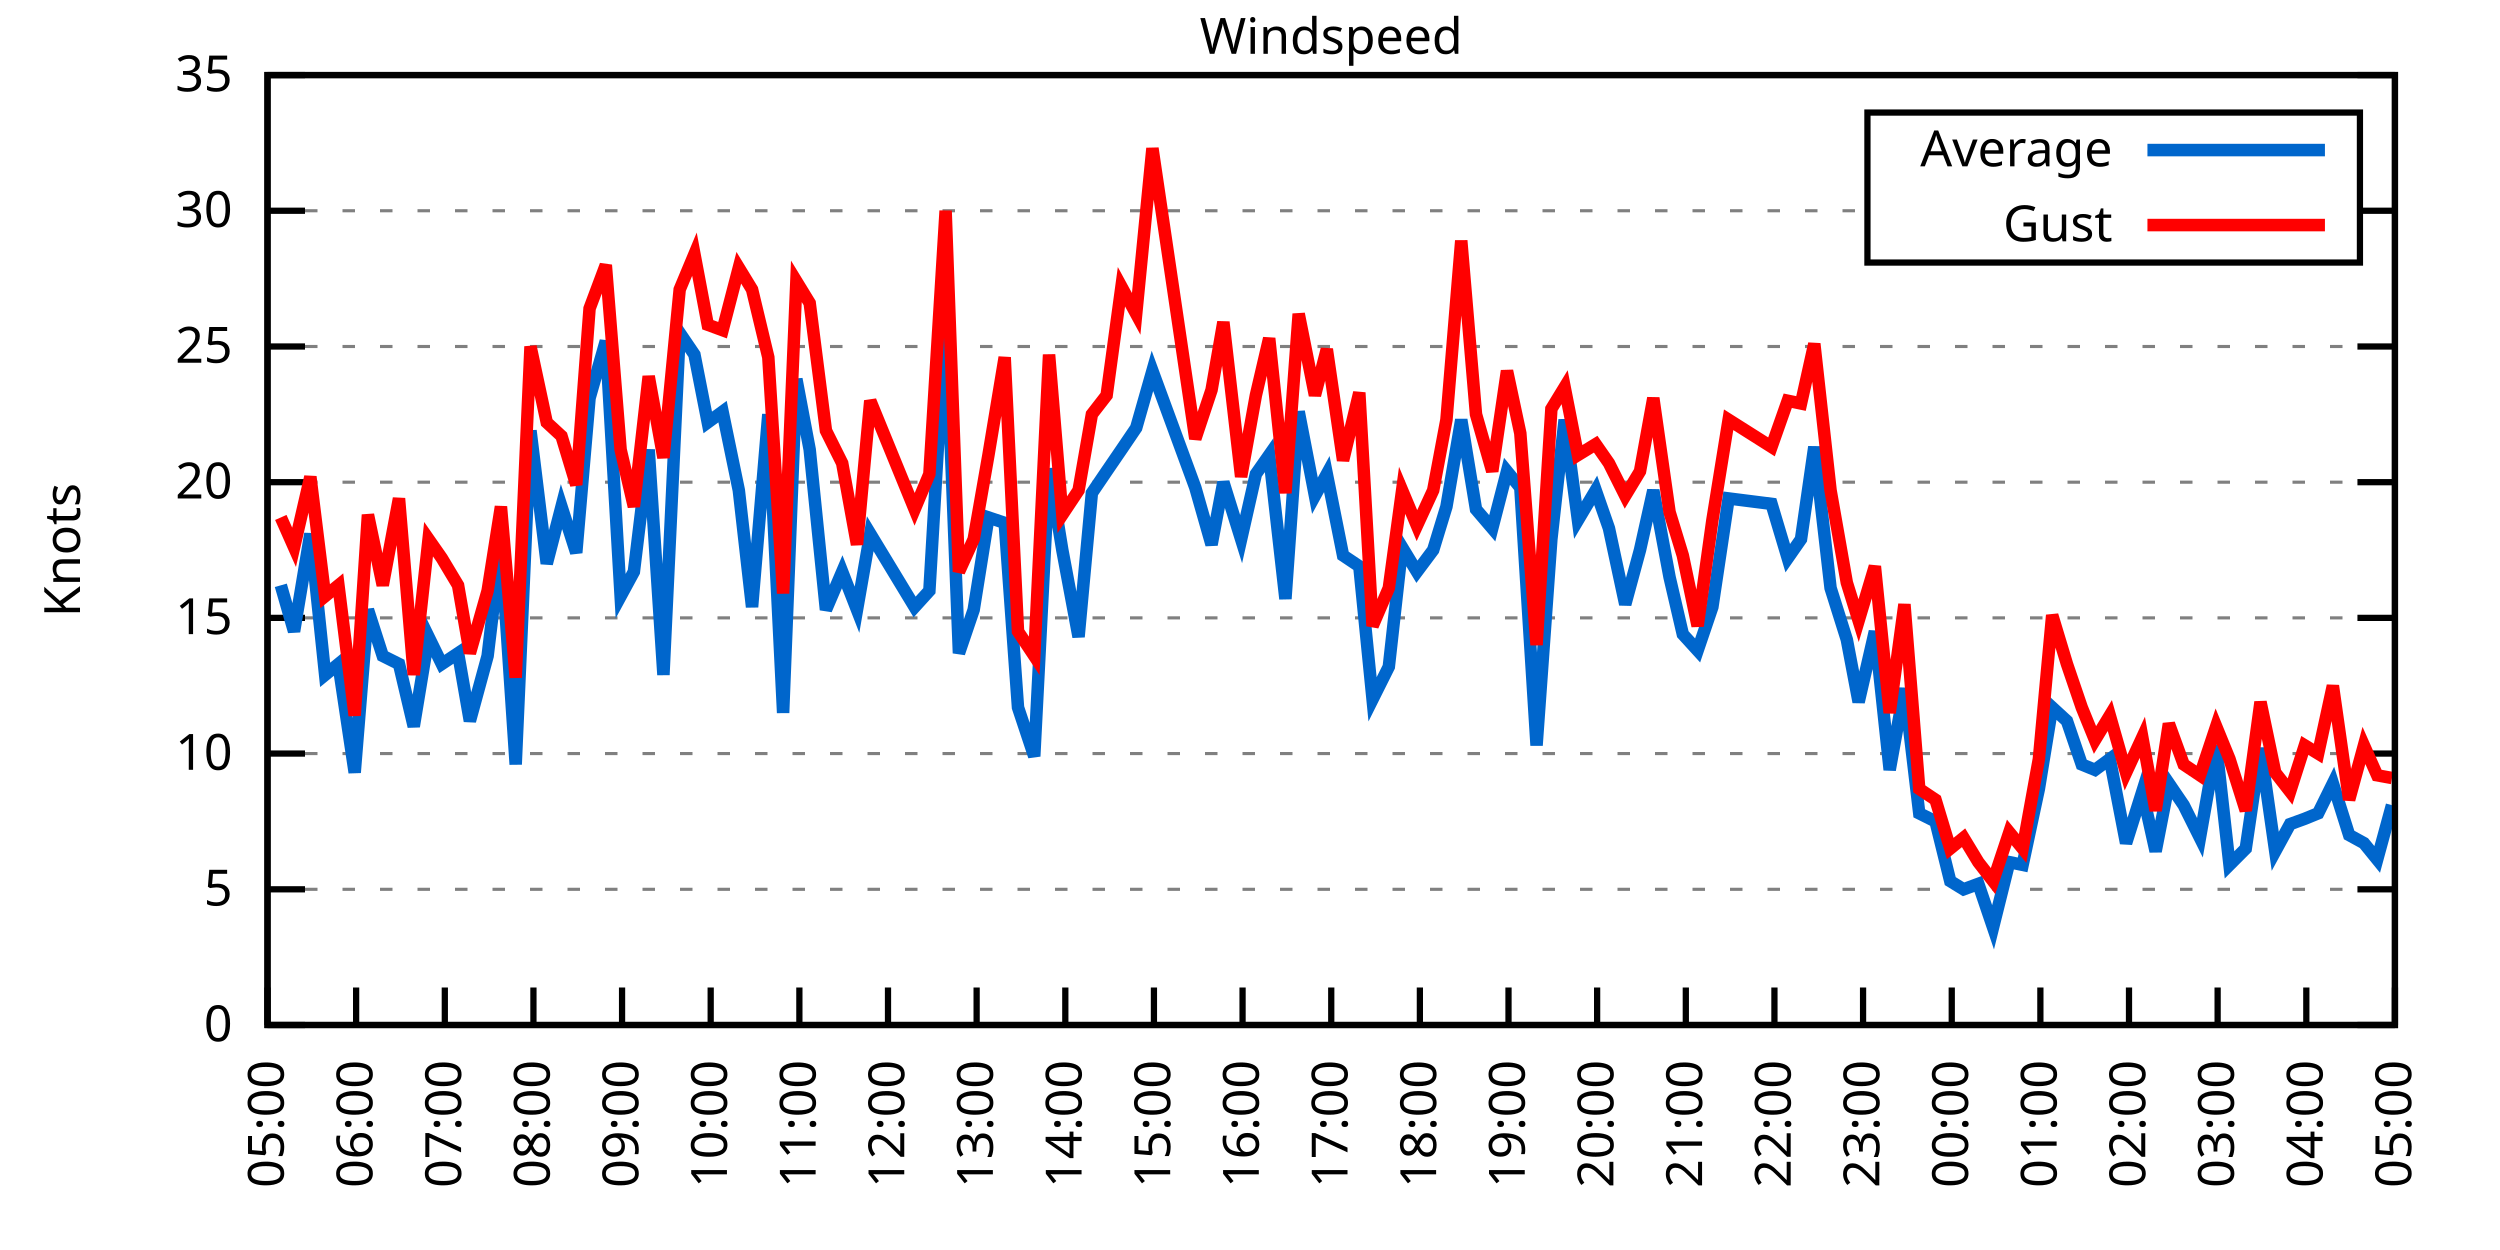
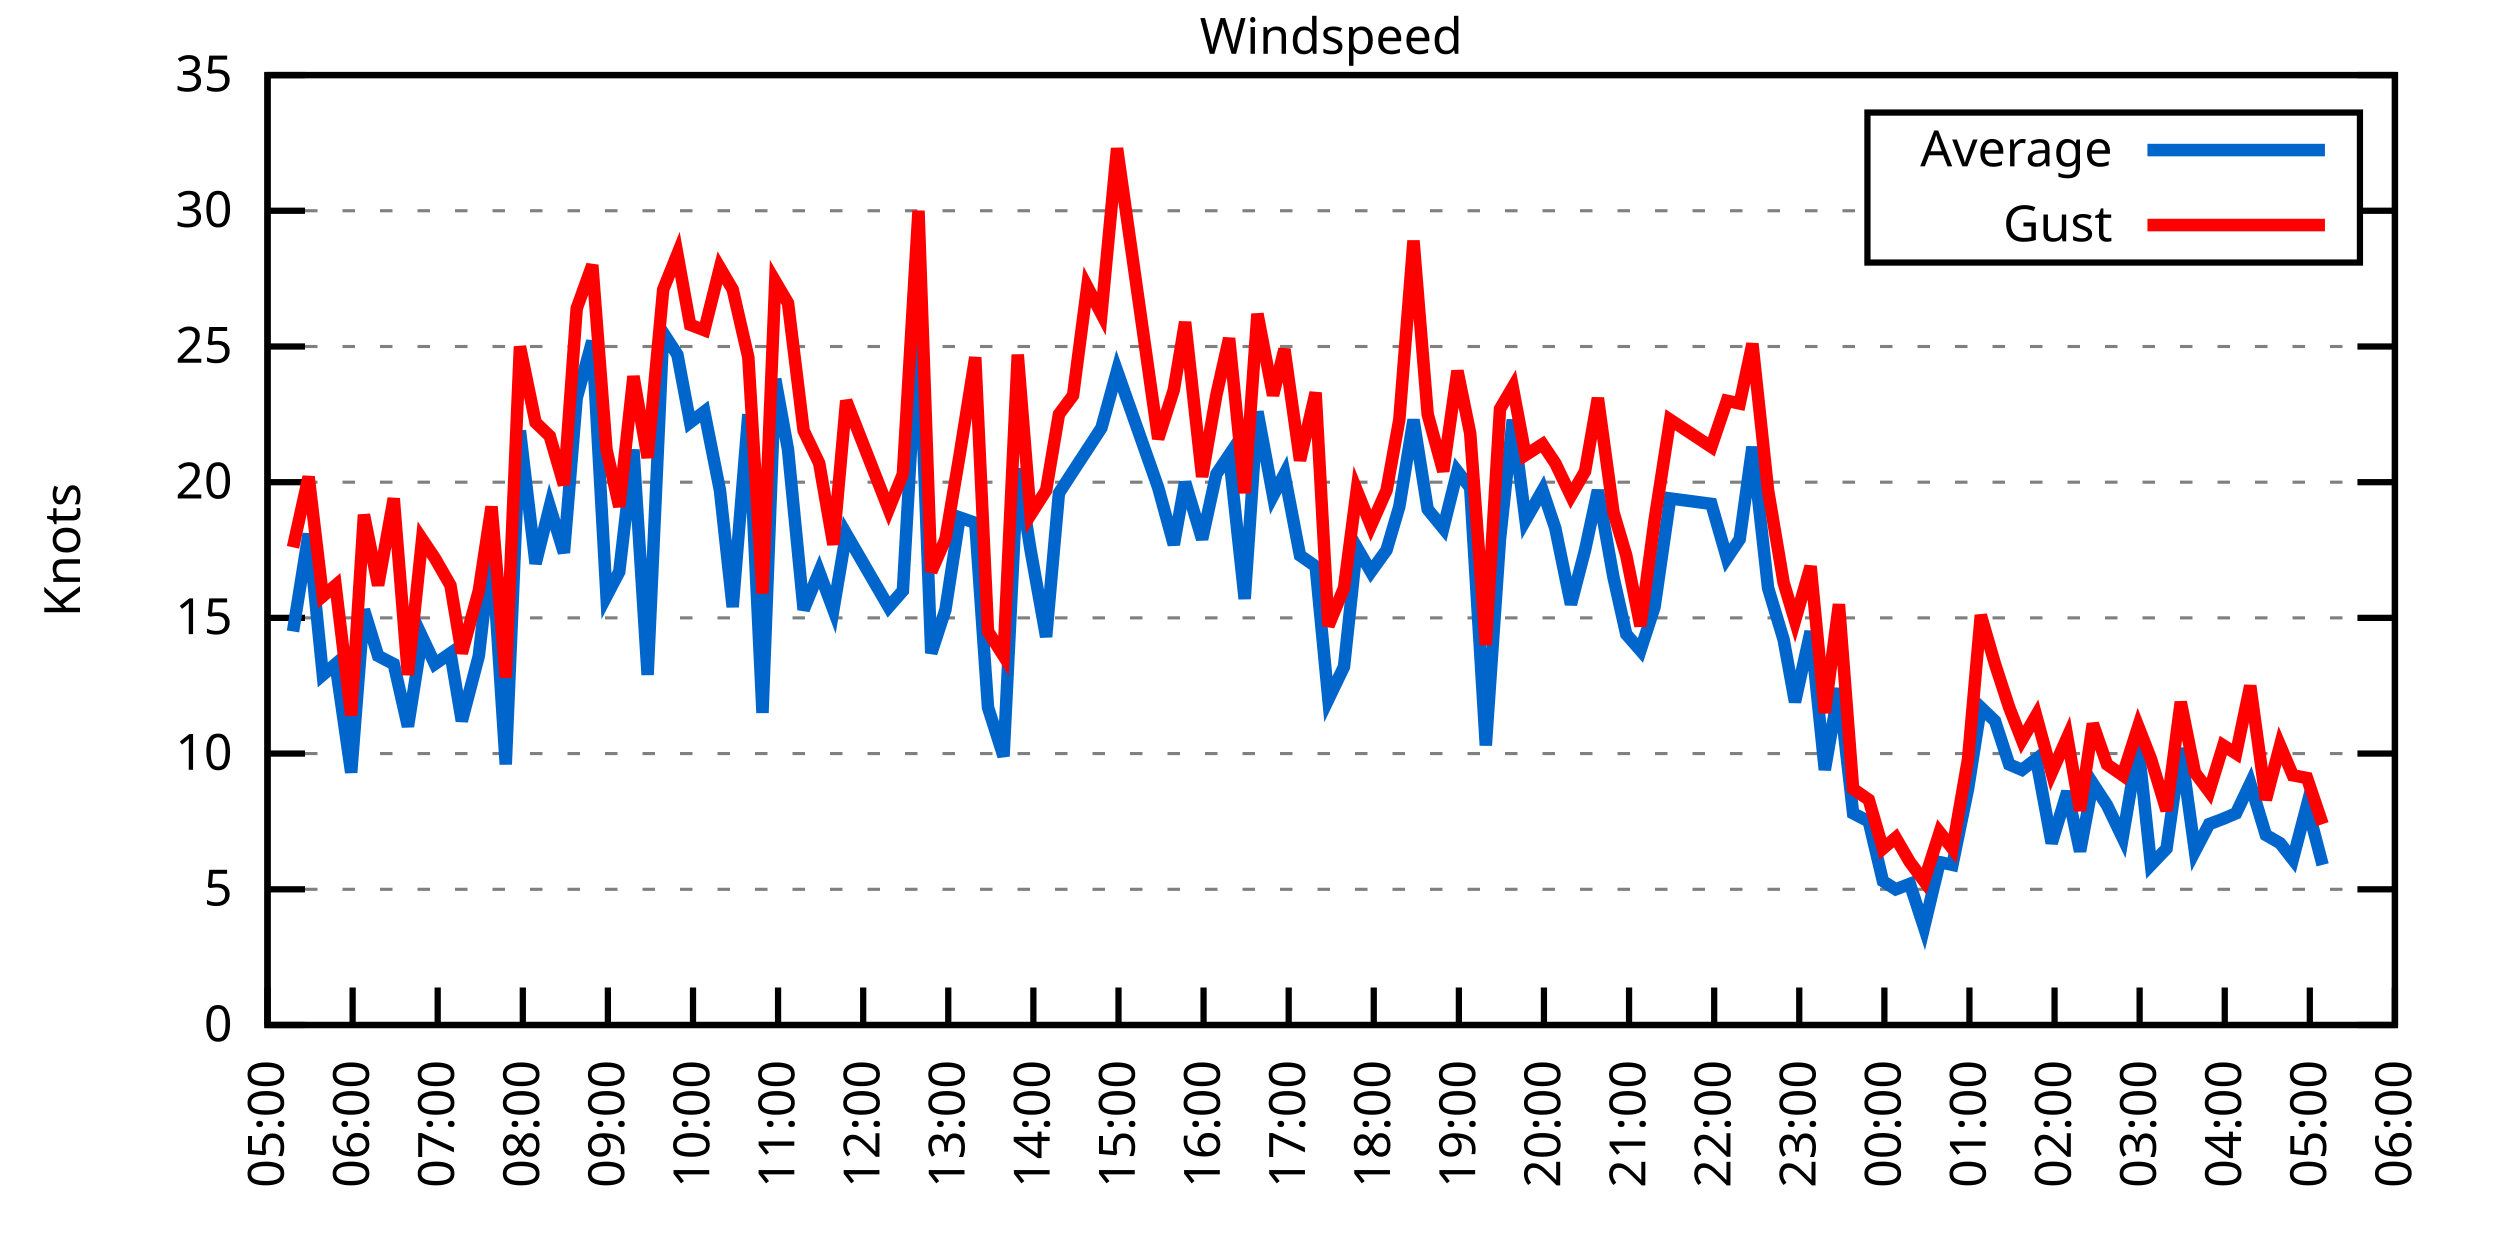
<svg xmlns="http://www.w3.org/2000/svg" xmlns:xlink="http://www.w3.org/1999/xlink" width="400" height="200" viewBox="0 0 400 200">
  <g id="gnuplot_canvas">
    <rect x="0" y="0" width="400" height="200" fill="none" />
    <defs>
      <circle id="gpDot" r="0.5" stroke-width="0.5" stroke="currentColor" />
      <path id="gpPt0" stroke-width="0.333" stroke="currentColor" d="M-1,0 h2 M0,-1 v2" />
      <path id="gpPt1" stroke-width="0.333" stroke="currentColor" d="M-1,-1 L1,1 M1,-1 L-1,1" />
      <path id="gpPt2" stroke-width="0.333" stroke="currentColor" d="M-1,0 L1,0 M0,-1 L0,1 M-1,-1 L1,1 M-1,1 L1,-1" />
      <rect id="gpPt3" stroke-width="0.333" stroke="currentColor" x="-1" y="-1" width="2" height="2" />
      <rect id="gpPt4" stroke-width="0.333" stroke="currentColor" fill="currentColor" x="-1" y="-1" width="2" height="2" />
      <circle id="gpPt5" stroke-width="0.333" stroke="currentColor" cx="0" cy="0" r="1" />
      <use xlink:href="#gpPt5" id="gpPt6" fill="currentColor" stroke="none" />
      <path id="gpPt7" stroke-width="0.333" stroke="currentColor" d="M0,-1.33 L-1.33,0.67 L1.33,0.67 z" />
      <use xlink:href="#gpPt7" id="gpPt8" fill="currentColor" stroke="none" />
      <use xlink:href="#gpPt7" id="gpPt9" stroke="currentColor" transform="rotate(180)" />
      <use xlink:href="#gpPt9" id="gpPt10" fill="currentColor" stroke="none" />
      <use xlink:href="#gpPt3" id="gpPt11" stroke="currentColor" transform="rotate(45)" />
      <use xlink:href="#gpPt11" id="gpPt12" fill="currentColor" stroke="none" />
      <path id="gpPt13" stroke-width="0.333" stroke="currentColor" d="M0,1.330 L1.265,0.411 L0.782,-1.067 L-0.782,-1.076 L-1.265,0.411 z" />
      <use xlink:href="#gpPt13" id="gpPt14" fill="currentColor" stroke="none" />
      <filter id="textbox" filterUnits="objectBoundingBox" x="0" y="0" height="1" width="1">
        <feFlood flood-color="white" flood-opacity="1" result="bgnd" />
        <feComposite in="SourceGraphic" in2="bgnd" operator="atop" />
      </filter>
      <filter id="greybox" filterUnits="objectBoundingBox" x="0" y="0" height="1" width="1">
        <feFlood flood-color="lightgrey" flood-opacity="1" result="grey" />
        <feComposite in="SourceGraphic" in2="grey" operator="atop" />
      </filter>
    </defs>
    <g fill="none" color="white" stroke="currentColor" stroke-width="1.00" stroke-linecap="butt" stroke-linejoin="miter">
</g>
    <g fill="none" color="black" stroke="currentColor" stroke-width="1.00" stroke-linecap="butt" stroke-linejoin="miter">
      <g stroke="none" shape-rendering="crispEdges">
        <polygon fill="rgb(255, 255, 255)" points="42.80,164.00 383.18,164.00 383.18,12.02 42.80,12.02 " />
      </g>
    </g>
    <g fill="none" color="black" stroke="currentColor" stroke-width="1.00" stroke-linecap="butt" stroke-linejoin="miter">
</g>
    <g fill="none" color="black" stroke="black" stroke-width="0.50" stroke-linecap="butt" stroke-linejoin="miter">
</g>
    <g fill="none" color="gray" stroke="currentColor" stroke-width="0.50" stroke-linecap="butt" stroke-linejoin="miter">
      <path stroke="gray" stroke-dasharray="2,4" class="gridline" d="M42.80,164.00 L383.19,164.00  " />
    </g>
    <g fill="none" color="gray" stroke="gray" stroke-width="1.00" stroke-linecap="butt" stroke-linejoin="miter">
</g>
    <g fill="none" color="black" stroke="currentColor" stroke-width="1.00" stroke-linecap="butt" stroke-linejoin="miter">
      <path stroke="black" d="M42.80,164.00 L48.80,164.00 M383.19,164.00 L377.19,164.00  " />
      <g transform="translate(37.20,166.60)" stroke="none" fill="black" font-family="Sans" font-size="8.00" text-anchor="end">
        <text>
          <tspan font-family="Sans"> 0</tspan>
        </text>
      </g>
    </g>
    <g fill="none" color="black" stroke="currentColor" stroke-width="1.00" stroke-linecap="butt" stroke-linejoin="miter">
</g>
    <g fill="none" color="black" stroke="black" stroke-width="0.50" stroke-linecap="butt" stroke-linejoin="miter">
</g>
    <g fill="none" color="gray" stroke="currentColor" stroke-width="0.50" stroke-linecap="butt" stroke-linejoin="miter">
      <path stroke="gray" stroke-dasharray="2,4" class="gridline" d="M42.80,142.29 L383.19,142.29  " />
    </g>
    <g fill="none" color="gray" stroke="gray" stroke-width="1.00" stroke-linecap="butt" stroke-linejoin="miter">
</g>
    <g fill="none" color="black" stroke="currentColor" stroke-width="1.00" stroke-linecap="butt" stroke-linejoin="miter">
      <path stroke="black" d="M42.80,142.29 L48.80,142.29 M383.19,142.29 L377.19,142.29  " />
      <g transform="translate(37.20,144.89)" stroke="none" fill="black" font-family="Sans" font-size="8.00" text-anchor="end">
        <text>
          <tspan font-family="Sans"> 5</tspan>
        </text>
      </g>
    </g>
    <g fill="none" color="black" stroke="currentColor" stroke-width="1.00" stroke-linecap="butt" stroke-linejoin="miter">
</g>
    <g fill="none" color="black" stroke="black" stroke-width="0.50" stroke-linecap="butt" stroke-linejoin="miter">
</g>
    <g fill="none" color="gray" stroke="currentColor" stroke-width="0.50" stroke-linecap="butt" stroke-linejoin="miter">
      <path stroke="gray" stroke-dasharray="2,4" class="gridline" d="M42.80,120.57 L383.19,120.57  " />
    </g>
    <g fill="none" color="gray" stroke="gray" stroke-width="1.00" stroke-linecap="butt" stroke-linejoin="miter">
</g>
    <g fill="none" color="black" stroke="currentColor" stroke-width="1.00" stroke-linecap="butt" stroke-linejoin="miter">
      <path stroke="black" d="M42.80,120.57 L48.80,120.57 M383.19,120.57 L377.19,120.57  " />
      <g transform="translate(37.20,123.17)" stroke="none" fill="black" font-family="Sans" font-size="8.00" text-anchor="end">
        <text>
          <tspan font-family="Sans"> 10</tspan>
        </text>
      </g>
    </g>
    <g fill="none" color="black" stroke="currentColor" stroke-width="1.00" stroke-linecap="butt" stroke-linejoin="miter">
</g>
    <g fill="none" color="black" stroke="black" stroke-width="0.50" stroke-linecap="butt" stroke-linejoin="miter">
</g>
    <g fill="none" color="gray" stroke="currentColor" stroke-width="0.50" stroke-linecap="butt" stroke-linejoin="miter">
      <path stroke="gray" stroke-dasharray="2,4" class="gridline" d="M42.80,98.86 L383.19,98.86  " />
    </g>
    <g fill="none" color="gray" stroke="gray" stroke-width="1.00" stroke-linecap="butt" stroke-linejoin="miter">
</g>
    <g fill="none" color="black" stroke="currentColor" stroke-width="1.00" stroke-linecap="butt" stroke-linejoin="miter">
      <path stroke="black" d="M42.80,98.86 L48.80,98.86 M383.19,98.86 L377.19,98.86  " />
      <g transform="translate(37.20,101.46)" stroke="none" fill="black" font-family="Sans" font-size="8.00" text-anchor="end">
        <text>
          <tspan font-family="Sans"> 15</tspan>
        </text>
      </g>
    </g>
    <g fill="none" color="black" stroke="currentColor" stroke-width="1.00" stroke-linecap="butt" stroke-linejoin="miter">
</g>
    <g fill="none" color="black" stroke="black" stroke-width="0.50" stroke-linecap="butt" stroke-linejoin="miter">
</g>
    <g fill="none" color="gray" stroke="currentColor" stroke-width="0.50" stroke-linecap="butt" stroke-linejoin="miter">
      <path stroke="gray" stroke-dasharray="2,4" class="gridline" d="M42.80,77.15 L383.19,77.15  " />
    </g>
    <g fill="none" color="gray" stroke="gray" stroke-width="1.00" stroke-linecap="butt" stroke-linejoin="miter">
</g>
    <g fill="none" color="black" stroke="currentColor" stroke-width="1.00" stroke-linecap="butt" stroke-linejoin="miter">
      <path stroke="black" d="M42.80,77.15 L48.80,77.15 M383.19,77.15 L377.19,77.15  " />
      <g transform="translate(37.20,79.75)" stroke="none" fill="black" font-family="Sans" font-size="8.00" text-anchor="end">
        <text>
          <tspan font-family="Sans"> 20</tspan>
        </text>
      </g>
    </g>
    <g fill="none" color="black" stroke="currentColor" stroke-width="1.00" stroke-linecap="butt" stroke-linejoin="miter">
</g>
    <g fill="none" color="black" stroke="black" stroke-width="0.50" stroke-linecap="butt" stroke-linejoin="miter">
</g>
    <g fill="none" color="gray" stroke="currentColor" stroke-width="0.50" stroke-linecap="butt" stroke-linejoin="miter">
      <path stroke="gray" stroke-dasharray="2,4" class="gridline" d="M42.80,55.44 L383.19,55.44  " />
    </g>
    <g fill="none" color="gray" stroke="gray" stroke-width="1.00" stroke-linecap="butt" stroke-linejoin="miter">
</g>
    <g fill="none" color="black" stroke="currentColor" stroke-width="1.00" stroke-linecap="butt" stroke-linejoin="miter">
      <path stroke="black" d="M42.80,55.44 L48.80,55.44 M383.19,55.44 L377.19,55.44  " />
      <g transform="translate(37.20,58.04)" stroke="none" fill="black" font-family="Sans" font-size="8.00" text-anchor="end">
        <text>
          <tspan font-family="Sans"> 25</tspan>
        </text>
      </g>
    </g>
    <g fill="none" color="black" stroke="currentColor" stroke-width="1.00" stroke-linecap="butt" stroke-linejoin="miter">
</g>
    <g fill="none" color="black" stroke="black" stroke-width="0.50" stroke-linecap="butt" stroke-linejoin="miter">
</g>
    <g fill="none" color="gray" stroke="currentColor" stroke-width="0.50" stroke-linecap="butt" stroke-linejoin="miter">
      <path stroke="gray" stroke-dasharray="2,4" class="gridline" d="M42.80,33.72 L298.79,33.72 M377.59,33.72 L383.19,33.72  " />
    </g>
    <g fill="none" color="gray" stroke="gray" stroke-width="1.00" stroke-linecap="butt" stroke-linejoin="miter">
</g>
    <g fill="none" color="black" stroke="currentColor" stroke-width="1.00" stroke-linecap="butt" stroke-linejoin="miter">
      <path stroke="black" d="M42.80,33.72 L48.80,33.72 M383.19,33.72 L377.19,33.72  " />
      <g transform="translate(37.20,36.32)" stroke="none" fill="black" font-family="Sans" font-size="8.00" text-anchor="end">
        <text>
          <tspan font-family="Sans"> 30</tspan>
        </text>
      </g>
    </g>
    <g fill="none" color="black" stroke="currentColor" stroke-width="1.00" stroke-linecap="butt" stroke-linejoin="miter">
</g>
    <g fill="none" color="black" stroke="black" stroke-width="0.50" stroke-linecap="butt" stroke-linejoin="miter">
</g>
    <g fill="none" color="gray" stroke="currentColor" stroke-width="0.50" stroke-linecap="butt" stroke-linejoin="miter">
      <path stroke="gray" stroke-dasharray="2,4" class="gridline" d="M42.80,12.01 L383.19,12.01  " />
    </g>
    <g fill="none" color="gray" stroke="gray" stroke-width="1.00" stroke-linecap="butt" stroke-linejoin="miter">
</g>
    <g fill="none" color="black" stroke="currentColor" stroke-width="1.00" stroke-linecap="butt" stroke-linejoin="miter">
      <path stroke="black" d="M42.80,12.01 L48.80,12.01 M383.19,12.01 L377.19,12.01  " />
      <g transform="translate(37.20,14.61)" stroke="none" fill="black" font-family="Sans" font-size="8.00" text-anchor="end">
        <text>
          <tspan font-family="Sans"> 35</tspan>
        </text>
      </g>
    </g>
    <g fill="none" color="black" stroke="currentColor" stroke-width="1.00" stroke-linecap="butt" stroke-linejoin="miter">
      <path stroke="black" d="M42.80,164.00 L42.80,158.00  " />
      <g transform="translate(45.40,169.60) rotate(270.00)" stroke="none" fill="black" font-family="Sans" font-size="8.00" text-anchor="end">
        <text>
          <tspan font-family="Sans">05:00</tspan>
        </text>
      </g>
    </g>
    <g fill="none" color="black" stroke="currentColor" stroke-width="1.00" stroke-linecap="butt" stroke-linejoin="miter">
-       <path stroke="black" d="M56.98,164.00 L56.98,158.00  " />
-       <g transform="translate(59.58,169.60) rotate(270.00)" stroke="none" fill="black" font-family="Sans" font-size="8.00" text-anchor="end">
+       <path stroke="black" d="M56.42,164.00 L56.42,158.00  " />
+       <g transform="translate(59.02,169.60) rotate(270.00)" stroke="none" fill="black" font-family="Sans" font-size="8.00" text-anchor="end">
        <text>
          <tspan font-family="Sans">06:00</tspan>
        </text>
      </g>
    </g>
    <g fill="none" color="black" stroke="currentColor" stroke-width="1.00" stroke-linecap="butt" stroke-linejoin="miter">
-       <path stroke="black" d="M71.17,164.00 L71.17,158.00  " />
-       <g transform="translate(73.77,169.60) rotate(270.00)" stroke="none" fill="black" font-family="Sans" font-size="8.00" text-anchor="end">
+       <path stroke="black" d="M70.03,164.00 L70.03,158.00  " />
+       <g transform="translate(72.63,169.60) rotate(270.00)" stroke="none" fill="black" font-family="Sans" font-size="8.00" text-anchor="end">
        <text>
          <tspan font-family="Sans">07:00</tspan>
        </text>
      </g>
    </g>
    <g fill="none" color="black" stroke="currentColor" stroke-width="1.00" stroke-linecap="butt" stroke-linejoin="miter">
-       <path stroke="black" d="M85.35,164.00 L85.35,158.00  " />
-       <g transform="translate(87.95,169.60) rotate(270.00)" stroke="none" fill="black" font-family="Sans" font-size="8.00" text-anchor="end">
+       <path stroke="black" d="M83.65,164.00 L83.65,158.00  " />
+       <g transform="translate(86.25,169.60) rotate(270.00)" stroke="none" fill="black" font-family="Sans" font-size="8.00" text-anchor="end">
        <text>
          <tspan font-family="Sans">08:00</tspan>
        </text>
      </g>
    </g>
    <g fill="none" color="black" stroke="currentColor" stroke-width="1.00" stroke-linecap="butt" stroke-linejoin="miter">
-       <path stroke="black" d="M99.53,164.00 L99.53,158.00  " />
-       <g transform="translate(102.13,169.60) rotate(270.00)" stroke="none" fill="black" font-family="Sans" font-size="8.00" text-anchor="end">
+       <path stroke="black" d="M97.26,164.00 L97.26,158.00  " />
+       <g transform="translate(99.86,169.60) rotate(270.00)" stroke="none" fill="black" font-family="Sans" font-size="8.00" text-anchor="end">
        <text>
          <tspan font-family="Sans">09:00</tspan>
        </text>
      </g>
    </g>
    <g fill="none" color="black" stroke="currentColor" stroke-width="1.00" stroke-linecap="butt" stroke-linejoin="miter">
-       <path stroke="black" d="M113.71,164.00 L113.71,158.00  " />
-       <g transform="translate(116.31,169.60) rotate(270.00)" stroke="none" fill="black" font-family="Sans" font-size="8.00" text-anchor="end">
+       <path stroke="black" d="M110.88,164.00 L110.88,158.00  " />
+       <g transform="translate(113.48,169.60) rotate(270.00)" stroke="none" fill="black" font-family="Sans" font-size="8.00" text-anchor="end">
        <text>
          <tspan font-family="Sans">10:00</tspan>
        </text>
      </g>
    </g>
    <g fill="none" color="black" stroke="currentColor" stroke-width="1.00" stroke-linecap="butt" stroke-linejoin="miter">
-       <path stroke="black" d="M127.90,164.00 L127.90,158.00  " />
-       <g transform="translate(130.50,169.60) rotate(270.00)" stroke="none" fill="black" font-family="Sans" font-size="8.00" text-anchor="end">
+       <path stroke="black" d="M124.49,164.00 L124.49,158.00  " />
+       <g transform="translate(127.09,169.60) rotate(270.00)" stroke="none" fill="black" font-family="Sans" font-size="8.00" text-anchor="end">
        <text>
          <tspan font-family="Sans">11:00</tspan>
        </text>
      </g>
    </g>
    <g fill="none" color="black" stroke="currentColor" stroke-width="1.00" stroke-linecap="butt" stroke-linejoin="miter">
-       <path stroke="black" d="M142.08,164.00 L142.08,158.00  " />
-       <g transform="translate(144.68,169.60) rotate(270.00)" stroke="none" fill="black" font-family="Sans" font-size="8.00" text-anchor="end">
+       <path stroke="black" d="M138.11,164.00 L138.11,158.00  " />
+       <g transform="translate(140.71,169.60) rotate(270.00)" stroke="none" fill="black" font-family="Sans" font-size="8.00" text-anchor="end">
        <text>
          <tspan font-family="Sans">12:00</tspan>
        </text>
      </g>
    </g>
    <g fill="none" color="black" stroke="currentColor" stroke-width="1.00" stroke-linecap="butt" stroke-linejoin="miter">
-       <path stroke="black" d="M156.26,164.00 L156.26,158.00  " />
-       <g transform="translate(158.86,169.60) rotate(270.00)" stroke="none" fill="black" font-family="Sans" font-size="8.00" text-anchor="end">
+       <path stroke="black" d="M151.72,164.00 L151.72,158.00  " />
+       <g transform="translate(154.32,169.60) rotate(270.00)" stroke="none" fill="black" font-family="Sans" font-size="8.00" text-anchor="end">
        <text>
          <tspan font-family="Sans">13:00</tspan>
        </text>
      </g>
    </g>
    <g fill="none" color="black" stroke="currentColor" stroke-width="1.00" stroke-linecap="butt" stroke-linejoin="miter">
-       <path stroke="black" d="M170.45,164.00 L170.45,158.00  " />
-       <g transform="translate(173.05,169.60) rotate(270.00)" stroke="none" fill="black" font-family="Sans" font-size="8.00" text-anchor="end">
+       <path stroke="black" d="M165.34,164.00 L165.34,158.00  " />
+       <g transform="translate(167.94,169.60) rotate(270.00)" stroke="none" fill="black" font-family="Sans" font-size="8.00" text-anchor="end">
        <text>
          <tspan font-family="Sans">14:00</tspan>
        </text>
      </g>
    </g>
    <g fill="none" color="black" stroke="currentColor" stroke-width="1.00" stroke-linecap="butt" stroke-linejoin="miter">
-       <path stroke="black" d="M184.63,164.00 L184.63,158.00  " />
-       <g transform="translate(187.23,169.60) rotate(270.00)" stroke="none" fill="black" font-family="Sans" font-size="8.00" text-anchor="end">
+       <path stroke="black" d="M178.96,164.00 L178.96,158.00  " />
+       <g transform="translate(181.56,169.60) rotate(270.00)" stroke="none" fill="black" font-family="Sans" font-size="8.00" text-anchor="end">
        <text>
          <tspan font-family="Sans">15:00</tspan>
        </text>
      </g>
    </g>
    <g fill="none" color="black" stroke="currentColor" stroke-width="1.00" stroke-linecap="butt" stroke-linejoin="miter">
-       <path stroke="black" d="M198.81,164.00 L198.81,158.00  " />
-       <g transform="translate(201.41,169.60) rotate(270.00)" stroke="none" fill="black" font-family="Sans" font-size="8.00" text-anchor="end">
+       <path stroke="black" d="M192.57,164.00 L192.57,158.00  " />
+       <g transform="translate(195.17,169.60) rotate(270.00)" stroke="none" fill="black" font-family="Sans" font-size="8.00" text-anchor="end">
        <text>
          <tspan font-family="Sans">16:00</tspan>
        </text>
      </g>
    </g>
    <g fill="none" color="black" stroke="currentColor" stroke-width="1.00" stroke-linecap="butt" stroke-linejoin="miter">
-       <path stroke="black" d="M213.00,164.00 L213.00,158.00  " />
-       <g transform="translate(215.60,169.60) rotate(270.00)" stroke="none" fill="black" font-family="Sans" font-size="8.00" text-anchor="end">
+       <path stroke="black" d="M206.19,164.00 L206.19,158.00  " />
+       <g transform="translate(208.79,169.60) rotate(270.00)" stroke="none" fill="black" font-family="Sans" font-size="8.00" text-anchor="end">
        <text>
          <tspan font-family="Sans">17:00</tspan>
        </text>
      </g>
    </g>
    <g fill="none" color="black" stroke="currentColor" stroke-width="1.00" stroke-linecap="butt" stroke-linejoin="miter">
-       <path stroke="black" d="M227.18,164.00 L227.18,158.00  " />
-       <g transform="translate(229.78,169.60) rotate(270.00)" stroke="none" fill="black" font-family="Sans" font-size="8.00" text-anchor="end">
+       <path stroke="black" d="M219.80,164.00 L219.80,158.00  " />
+       <g transform="translate(222.40,169.60) rotate(270.00)" stroke="none" fill="black" font-family="Sans" font-size="8.00" text-anchor="end">
        <text>
          <tspan font-family="Sans">18:00</tspan>
        </text>
      </g>
    </g>
    <g fill="none" color="black" stroke="currentColor" stroke-width="1.00" stroke-linecap="butt" stroke-linejoin="miter">
-       <path stroke="black" d="M241.36,164.00 L241.36,158.00  " />
-       <g transform="translate(243.96,169.60) rotate(270.00)" stroke="none" fill="black" font-family="Sans" font-size="8.00" text-anchor="end">
+       <path stroke="black" d="M233.42,164.00 L233.42,158.00  " />
+       <g transform="translate(236.02,169.60) rotate(270.00)" stroke="none" fill="black" font-family="Sans" font-size="8.00" text-anchor="end">
        <text>
          <tspan font-family="Sans">19:00</tspan>
        </text>
      </g>
    </g>
    <g fill="none" color="black" stroke="currentColor" stroke-width="1.00" stroke-linecap="butt" stroke-linejoin="miter">
-       <path stroke="black" d="M255.54,164.00 L255.54,158.00  " />
-       <g transform="translate(258.14,169.60) rotate(270.00)" stroke="none" fill="black" font-family="Sans" font-size="8.00" text-anchor="end">
+       <path stroke="black" d="M247.03,164.00 L247.03,158.00  " />
+       <g transform="translate(249.63,169.60) rotate(270.00)" stroke="none" fill="black" font-family="Sans" font-size="8.00" text-anchor="end">
        <text>
          <tspan font-family="Sans">20:00</tspan>
        </text>
      </g>
    </g>
    <g fill="none" color="black" stroke="currentColor" stroke-width="1.00" stroke-linecap="butt" stroke-linejoin="miter">
-       <path stroke="black" d="M269.73,164.00 L269.73,158.00  " />
-       <g transform="translate(272.33,169.60) rotate(270.00)" stroke="none" fill="black" font-family="Sans" font-size="8.00" text-anchor="end">
+       <path stroke="black" d="M260.65,164.00 L260.65,158.00  " />
+       <g transform="translate(263.25,169.60) rotate(270.00)" stroke="none" fill="black" font-family="Sans" font-size="8.00" text-anchor="end">
        <text>
          <tspan font-family="Sans">21:00</tspan>
        </text>
      </g>
    </g>
    <g fill="none" color="black" stroke="currentColor" stroke-width="1.00" stroke-linecap="butt" stroke-linejoin="miter">
-       <path stroke="black" d="M283.91,164.00 L283.91,158.00  " />
-       <g transform="translate(286.51,169.60) rotate(270.00)" stroke="none" fill="black" font-family="Sans" font-size="8.00" text-anchor="end">
+       <path stroke="black" d="M274.27,164.00 L274.27,158.00  " />
+       <g transform="translate(276.87,169.60) rotate(270.00)" stroke="none" fill="black" font-family="Sans" font-size="8.00" text-anchor="end">
        <text>
          <tspan font-family="Sans">22:00</tspan>
        </text>
      </g>
    </g>
    <g fill="none" color="black" stroke="currentColor" stroke-width="1.00" stroke-linecap="butt" stroke-linejoin="miter">
-       <path stroke="black" d="M298.09,164.00 L298.09,158.00  " />
-       <g transform="translate(300.69,169.60) rotate(270.00)" stroke="none" fill="black" font-family="Sans" font-size="8.00" text-anchor="end">
+       <path stroke="black" d="M287.88,164.00 L287.88,158.00  " />
+       <g transform="translate(290.48,169.60) rotate(270.00)" stroke="none" fill="black" font-family="Sans" font-size="8.00" text-anchor="end">
        <text>
          <tspan font-family="Sans">23:00</tspan>
        </text>
      </g>
    </g>
    <g fill="none" color="black" stroke="currentColor" stroke-width="1.00" stroke-linecap="butt" stroke-linejoin="miter">
-       <path stroke="black" d="M312.28,164.00 L312.28,158.00  " />
-       <g transform="translate(314.88,169.60) rotate(270.00)" stroke="none" fill="black" font-family="Sans" font-size="8.00" text-anchor="end">
+       <path stroke="black" d="M301.50,164.00 L301.50,158.00  " />
+       <g transform="translate(304.10,169.60) rotate(270.00)" stroke="none" fill="black" font-family="Sans" font-size="8.00" text-anchor="end">
        <text>
          <tspan font-family="Sans">00:00</tspan>
        </text>
      </g>
    </g>
    <g fill="none" color="black" stroke="currentColor" stroke-width="1.00" stroke-linecap="butt" stroke-linejoin="miter">
-       <path stroke="black" d="M326.46,164.00 L326.46,158.00  " />
-       <g transform="translate(329.06,169.60) rotate(270.00)" stroke="none" fill="black" font-family="Sans" font-size="8.00" text-anchor="end">
+       <path stroke="black" d="M315.11,164.00 L315.11,158.00  " />
+       <g transform="translate(317.71,169.60) rotate(270.00)" stroke="none" fill="black" font-family="Sans" font-size="8.00" text-anchor="end">
        <text>
          <tspan font-family="Sans">01:00</tspan>
        </text>
      </g>
    </g>
    <g fill="none" color="black" stroke="currentColor" stroke-width="1.00" stroke-linecap="butt" stroke-linejoin="miter">
-       <path stroke="black" d="M340.64,164.00 L340.64,158.00  " />
-       <g transform="translate(343.24,169.60) rotate(270.00)" stroke="none" fill="black" font-family="Sans" font-size="8.00" text-anchor="end">
+       <path stroke="black" d="M328.73,164.00 L328.73,158.00  " />
+       <g transform="translate(331.33,169.60) rotate(270.00)" stroke="none" fill="black" font-family="Sans" font-size="8.00" text-anchor="end">
        <text>
          <tspan font-family="Sans">02:00</tspan>
        </text>
      </g>
    </g>
    <g fill="none" color="black" stroke="currentColor" stroke-width="1.00" stroke-linecap="butt" stroke-linejoin="miter">
-       <path stroke="black" d="M354.82,164.00 L354.82,158.00  " />
-       <g transform="translate(357.42,169.60) rotate(270.00)" stroke="none" fill="black" font-family="Sans" font-size="8.00" text-anchor="end">
+       <path stroke="black" d="M342.34,164.00 L342.34,158.00  " />
+       <g transform="translate(344.94,169.60) rotate(270.00)" stroke="none" fill="black" font-family="Sans" font-size="8.00" text-anchor="end">
        <text>
          <tspan font-family="Sans">03:00</tspan>
        </text>
      </g>
    </g>
    <g fill="none" color="black" stroke="currentColor" stroke-width="1.00" stroke-linecap="butt" stroke-linejoin="miter">
-       <path stroke="black" d="M369.01,164.00 L369.01,158.00  " />
-       <g transform="translate(371.61,169.60) rotate(270.00)" stroke="none" fill="black" font-family="Sans" font-size="8.00" text-anchor="end">
+       <path stroke="black" d="M355.96,164.00 L355.96,158.00  " />
+       <g transform="translate(358.56,169.60) rotate(270.00)" stroke="none" fill="black" font-family="Sans" font-size="8.00" text-anchor="end">
        <text>
          <tspan font-family="Sans">04:00</tspan>
+         </text>
+       </g>
+     </g>
+     <g fill="none" color="black" stroke="currentColor" stroke-width="1.00" stroke-linecap="butt" stroke-linejoin="miter">
+       <path stroke="black" d="M369.57,164.00 L369.57,158.00  " />
+       <g transform="translate(372.17,169.60) rotate(270.00)" stroke="none" fill="black" font-family="Sans" font-size="8.00" text-anchor="end">
+         <text>
+           <tspan font-family="Sans">05:00</tspan>
        </text>
      </g>
    </g>
    <g fill="none" color="black" stroke="currentColor" stroke-width="1.00" stroke-linecap="butt" stroke-linejoin="miter">
      <path stroke="black" d="M383.19,164.00 L383.19,158.00  " />
      <g transform="translate(385.79,169.60) rotate(270.00)" stroke="none" fill="black" font-family="Sans" font-size="8.00" text-anchor="end">
        <text>
-           <tspan font-family="Sans">05:00</tspan>
+           <tspan font-family="Sans">06:00</tspan>
        </text>
      </g>
    </g>
    <g fill="none" color="black" stroke="currentColor" stroke-width="1.00" stroke-linecap="butt" stroke-linejoin="miter">
</g>
    <g fill="none" color="black" stroke="currentColor" stroke-width="1.00" stroke-linecap="butt" stroke-linejoin="miter">
      <path stroke="black" d="M42.80,12.01 L42.80,164.00 L383.19,164.00 L383.19,12.01 L42.80,12.01 Z  " />
    </g>
    <g fill="none" color="black" stroke="currentColor" stroke-width="1.00" stroke-linecap="butt" stroke-linejoin="miter">
</g>
    <g fill="none" color="black" stroke="currentColor" stroke-width="1.00" stroke-linecap="butt" stroke-linejoin="miter">
      <path stroke="black" d="M298.79,42.01 L298.79,18.01 L377.59,18.01 L377.59,42.01 L298.79,42.01 Z  " />
    </g>
    <g id="Windspeed_plot_1">
      <g fill="none" color="white" stroke="black" stroke-width="2.00" stroke-linecap="butt" stroke-linejoin="miter">
</g>
      <g fill="none" color="black" stroke="currentColor" stroke-width="2.00" stroke-linecap="butt" stroke-linejoin="miter">
        <g transform="translate(337.99,26.61)" stroke="none" fill="black" font-family="Sans" font-size="8.00" text-anchor="end">
          <text>
            <tspan font-family="Sans">Average</tspan>
          </text>
        </g>
      </g>
      <g fill="none" color="black" stroke="currentColor" stroke-width="2.00" stroke-linecap="butt" stroke-linejoin="miter">
-         <path stroke="rgb(  0, 102, 204)" d="M343.59,24.01 L371.99,24.01 M44.93,93.65 L47.05,101.03 L49.66,85.40 L52.02,107.98 L54.15,106.24 L56.75,123.61   L58.87,97.56 L61.24,104.94 L63.84,106.24 L66.20,116.23 L68.57,101.90 L70.69,106.24 L73.29,104.51 L75.18,115.36   L78.02,104.94 L80.15,87.14 L82.51,122.31 L84.88,68.90 L87.48,90.18 L89.84,81.06 L92.20,88.44 L94.33,63.69   L96.93,54.57 L99.30,95.39 L101.42,91.48 L103.79,71.94 L106.15,107.98 L108.75,53.26 L111.11,56.74 L113.24,67.59   L115.61,65.86 L118.21,78.45 L120.33,97.12 L122.93,66.29 L125.30,114.06 L127.42,60.65 L129.55,71.94 L132.15,97.56   L134.75,91.48 L137.12,97.56 L139.24,85.40 L146.34,97.12 L148.70,94.52 L151.30,50.66 L153.43,104.51 L155.79,97.56   L158.15,82.79 L160.75,83.66 L162.88,113.19 L165.48,121.01 L167.85,74.98 L169.97,88.00 L172.57,101.90 L174.70,78.89   L177.06,75.41 L179.43,71.94 L181.79,68.46 L184.39,59.34 L191.25,78.02 L193.85,87.14 L195.74,77.15 L198.58,86.27   L200.94,75.85 L203.07,72.81 L205.67,95.82 L207.79,65.86 L210.39,79.32 L212.29,75.85 L214.89,88.87 L217.49,90.61   L219.61,111.89 L222.21,106.68 L224.34,87.57 L226.71,91.48 L229.31,88.00 L231.43,81.06 L233.80,67.16 L236.16,81.49   L238.76,84.53 L241.12,75.41 L243.25,78.02 L245.85,119.27 L248.22,86.27 L250.34,67.16 L252.47,83.23 L255.31,78.45   L257.43,84.53 L260.04,96.69 L262.40,88.00 L264.53,78.45 L267.13,92.35 L269.25,101.47 L271.62,104.07 L273.98,97.12   L276.58,79.75 L283.44,80.62 L286.04,89.31 L288.16,86.27 L290.29,71.50 L292.89,94.08 L295.49,102.34 L297.38,112.32   L299.98,101.03 L302.35,123.18 L304.71,110.15 L307.08,130.13 L309.68,131.43 L312.04,140.98 L314.17,142.29 L316.53,141.42   L318.89,148.37 L321.49,137.94 L323.62,138.38 L326.22,126.22 L328.35,113.19 L330.71,115.36 L333.08,122.31 L335.20,123.18   L337.57,121.44 L340.17,134.90 L342.77,126.65 L344.90,136.21 L347.02,125.35 L349.39,128.83 L351.99,134.04 L354.59,119.27   L356.72,138.38 L359.32,135.77 L361.68,119.71 L364.04,136.21 L366.41,131.86 L368.77,131.00 L370.90,130.13 L373.26,125.35   L375.86,133.60 L378.23,134.90 L380.35,137.51 L382.72,128.83  " />
+         <path stroke="rgb(  0, 102, 204)" d="M343.59,24.01 L371.99,24.01 M46.88,101.03 L49.38,85.40 L51.65,107.98 L53.69,106.24 L56.19,123.61 L58.23,97.56   L60.50,104.94 L63.00,106.24 L65.27,116.23 L67.54,101.90 L69.58,106.24 L72.07,104.51 L73.89,115.36 L76.61,104.94   L78.65,87.14 L80.92,122.31 L83.19,68.90 L85.69,90.18 L87.96,81.06 L90.23,88.44 L92.27,63.69 L94.77,54.57   L97.04,95.39 L99.08,91.48 L101.35,71.94 L103.62,107.98 L106.11,53.26 L108.38,56.74 L110.42,67.59 L112.69,65.86   L115.19,78.45 L117.23,97.12 L119.73,66.29 L122.00,114.06 L124.04,60.65 L126.08,71.94 L128.58,97.56 L131.07,91.48   L133.34,97.56 L135.39,85.40 L142.19,97.12 L144.46,94.52 L146.96,50.66 L149.00,104.51 L151.27,97.56 L153.54,82.79   L156.04,83.66 L158.08,113.19 L160.57,121.01 L162.84,74.98 L164.89,88.00 L167.38,101.90 L169.43,78.89 L171.69,75.41   L173.96,71.94 L176.23,68.46 L178.73,59.34 L185.31,78.02 L187.81,87.14 L189.62,77.15 L192.34,86.27 L194.61,75.85   L196.66,72.81 L199.15,95.82 L201.19,65.86 L203.69,79.32 L205.51,75.85 L208.00,88.87 L210.50,90.61 L212.54,111.89   L215.04,106.68 L217.08,87.57 L219.35,91.48 L221.85,88.00 L223.89,81.06 L226.16,67.16 L228.43,81.49 L230.92,84.53   L233.19,75.41 L235.23,78.02 L237.73,119.27 L240.00,86.27 L242.04,67.16 L244.08,83.23 L246.81,78.45 L248.85,84.53   L251.35,96.69 L253.61,88.00 L255.66,78.45 L258.15,92.35 L260.20,101.47 L262.47,104.07 L264.73,97.12 L267.23,79.75   L273.81,80.62 L276.31,89.31 L278.35,86.27 L280.39,71.50 L282.89,94.08 L285.38,102.34 L287.20,112.32 L289.70,101.03   L291.97,123.18 L294.23,110.15 L296.50,130.13 L299.00,131.43 L301.27,140.98 L303.31,142.29 L305.58,141.42 L307.85,148.37   L310.35,137.94 L312.39,138.38 L314.89,126.22 L316.93,113.19 L319.20,115.36 L321.47,122.31 L323.51,123.18 L325.78,121.44   L328.27,134.90 L330.77,126.65 L332.81,136.21 L334.85,125.35 L337.12,128.83 L339.62,134.04 L342.12,119.27 L344.16,138.38   L346.65,135.77 L348.92,119.71 L351.19,136.21 L353.46,131.86 L355.73,131.00 L357.77,130.13 L360.04,125.35 L362.54,133.60   L364.81,134.90 L366.85,137.51 L369.12,128.83 L371.62,138.38  " />
      </g>
    </g>
    <g id="Windspeed_plot_2">
      <g fill="none" color="black" stroke="currentColor" stroke-width="2.00" stroke-linecap="butt" stroke-linejoin="miter">
        <g transform="translate(337.99,38.61)" stroke="none" fill="black" font-family="Sans" font-size="8.00" text-anchor="end">
          <text>
            <tspan font-family="Sans">Gust</tspan>
          </text>
        </g>
      </g>
      <g fill="none" color="black" stroke="currentColor" stroke-width="2.00" stroke-linecap="butt" stroke-linejoin="miter">
-         <path stroke="rgb(255,   0,   0)" d="M343.59,36.01 L371.99,36.01 M44.93,82.79 L47.05,87.57 L49.66,76.28 L52.02,95.39 L54.15,93.65 L56.75,114.49   L58.87,82.36 L61.24,93.65 L63.84,79.75 L66.20,107.98 L68.57,86.27 L70.69,89.31 L73.29,93.65 L75.18,104.51   L78.02,94.52 L80.15,81.06 L82.51,108.42 L84.88,55.44 L87.48,67.59 L89.84,69.77 L92.20,77.58 L94.33,49.36   L96.93,42.41 L99.30,71.94 L101.42,81.06 L103.79,60.21 L106.15,73.24 L108.75,46.32 L111.11,40.67 L113.24,51.96   L115.61,52.83 L118.21,42.84 L120.33,46.32 L122.93,57.17 L125.30,94.95 L127.42,45.01 L129.55,48.49 L132.15,68.90   L134.75,74.11 L137.12,87.14 L139.24,64.12 L146.34,81.49 L148.70,75.85 L151.30,33.72 L153.43,91.48 L155.79,86.27   L158.15,72.81 L160.75,57.17 L162.88,101.03 L165.48,104.94 L167.85,56.74 L169.97,82.36 L172.57,78.45 L174.70,66.29   L177.06,63.25 L179.43,45.88 L181.79,50.22 L184.39,23.73 L191.25,70.20 L193.85,62.38 L195.74,51.53 L198.58,76.28   L200.94,63.25 L203.07,54.13 L205.67,78.89 L207.79,50.22 L210.39,63.25 L212.29,55.87 L214.89,73.67 L217.49,62.82   L219.61,100.16 L222.21,94.08 L224.34,78.45 L226.71,84.10 L229.31,78.45 L231.43,67.16 L233.80,38.50 L236.16,66.29   L238.76,75.41 L241.12,59.34 L243.25,69.33 L245.85,103.20 L248.22,65.42 L250.34,61.95 L252.47,72.81 L255.31,71.07   L257.43,74.11 L260.04,79.32 L262.40,75.41 L264.53,63.69 L267.13,81.93 L269.25,88.87 L271.62,100.16 L273.98,83.23   L276.58,67.16 L283.44,71.50 L286.04,64.12 L288.16,64.56 L290.29,55.00 L292.89,78.45 L295.49,93.22 L297.38,99.30   L299.98,90.61 L302.35,114.06 L304.71,96.69 L307.08,126.22 L309.68,127.96 L312.04,135.77 L314.17,134.04 L316.53,137.94   L318.89,140.98 L321.49,133.17 L323.62,135.77 L326.22,121.44 L328.35,98.43 L330.71,106.24 L333.08,113.19 L335.20,118.40   L337.57,114.49 L340.17,123.61 L342.77,117.97 L344.90,129.69 L347.02,115.80 L349.39,122.31 L351.99,124.05 L354.59,116.23   L356.72,121.44 L359.32,129.69 L361.68,112.32 L364.04,123.61 L366.41,126.65 L368.77,119.27 L370.90,120.57 L373.26,109.72   L375.86,127.96 L378.23,119.27 L380.35,124.05 L382.72,124.48  " />
+         <path stroke="rgb(255,   0,   0)" d="M343.59,36.01 L371.99,36.01 M46.88,87.57 L49.38,76.28 L51.65,95.39 L53.69,93.65 L56.19,114.49 L58.23,82.36   L60.50,93.65 L63.00,79.75 L65.27,107.98 L67.54,86.27 L69.58,89.31 L72.07,93.65 L73.89,104.51 L76.61,94.52   L78.65,81.06 L80.92,108.42 L83.19,55.44 L85.69,67.59 L87.96,69.77 L90.23,77.58 L92.27,49.36 L94.77,42.41   L97.04,71.94 L99.08,81.06 L101.35,60.21 L103.62,73.24 L106.11,46.32 L108.38,40.67 L110.42,51.96 L112.69,52.83   L115.19,42.84 L117.23,46.32 L119.73,57.17 L122.00,94.95 L124.04,45.01 L126.08,48.49 L128.58,68.90 L131.07,74.11   L133.34,87.14 L135.39,64.12 L142.19,81.49 L144.46,75.85 L146.96,33.72 L149.00,91.48 L151.27,86.27 L153.54,72.81   L156.04,57.17 L158.08,101.03 L160.57,104.94 L162.84,56.74 L164.89,82.36 L167.38,78.45 L169.43,66.29 L171.69,63.25   L173.96,45.88 L176.23,50.22 L178.73,23.73 L185.31,70.20 L187.81,62.38 L189.62,51.53 L192.34,76.28 L194.61,63.25   L196.66,54.13 L199.15,78.89 L201.19,50.22 L203.69,63.25 L205.51,55.87 L208.00,73.67 L210.50,62.82 L212.54,100.16   L215.04,94.08 L217.08,78.45 L219.35,84.10 L221.85,78.45 L223.89,67.16 L226.16,38.50 L228.43,66.29 L230.92,75.41   L233.19,59.34 L235.23,69.33 L237.73,103.20 L240.00,65.42 L242.04,61.95 L244.08,72.81 L246.81,71.07 L248.85,74.11   L251.35,79.32 L253.61,75.41 L255.66,63.69 L258.15,81.93 L260.20,88.87 L262.47,100.16 L264.73,83.23 L267.23,67.16   L273.81,71.50 L276.31,64.12 L278.35,64.56 L280.39,55.00 L282.89,78.45 L285.38,93.22 L287.20,99.30 L289.70,90.61   L291.97,114.06 L294.23,96.69 L296.50,126.22 L299.00,127.96 L301.27,135.77 L303.31,134.04 L305.58,137.94 L307.85,140.98   L310.35,133.17 L312.39,135.77 L314.89,121.44 L316.93,98.43 L319.20,106.24 L321.47,113.19 L323.51,118.40 L325.78,114.49   L328.27,123.61 L330.77,117.97 L332.81,129.69 L334.85,115.80 L337.12,122.31 L339.62,124.05 L342.12,116.23 L344.16,121.44   L346.65,129.69 L348.92,112.32 L351.19,123.61 L353.46,126.65 L355.73,119.27 L357.77,120.57 L360.04,109.72 L362.54,127.96   L364.81,119.27 L366.85,124.05 L369.12,124.48 L371.62,131.86  " />
      </g>
    </g>
    <g fill="none" color="black" stroke="currentColor" stroke-width="2.00" stroke-linecap="butt" stroke-linejoin="miter">
</g>
    <g fill="none" color="black" stroke="black" stroke-width="1.00" stroke-linecap="butt" stroke-linejoin="miter">
</g>
    <g fill="none" color="black" stroke="currentColor" stroke-width="1.00" stroke-linecap="butt" stroke-linejoin="miter">
      <path stroke="black" d="M42.80,12.01 L42.80,164.00 L383.19,164.00 L383.19,12.01 L42.80,12.01 Z  " />
      <g transform="translate(12.80,88.01) rotate(270.00)" stroke="none" fill="black" font-family="Sans" font-size="8.00" text-anchor="middle">
        <text>
          <tspan font-family="Sans">Knots</tspan>
        </text>
      </g>
    </g>
    <g fill="none" color="black" stroke="currentColor" stroke-width="1.00" stroke-linecap="butt" stroke-linejoin="miter">
</g>
    <g fill="none" color="black" stroke="currentColor" stroke-width="1.00" stroke-linecap="butt" stroke-linejoin="miter">
      <g transform="translate(212.99,8.61)" stroke="none" fill="black" font-family="Sans" font-size="8.00" text-anchor="middle">
        <text>
          <tspan font-family="Sans">Windspeed</tspan>
        </text>
      </g>
    </g>
    <g fill="none" color="black" stroke="currentColor" stroke-width="1.00" stroke-linecap="butt" stroke-linejoin="miter">
</g>
  </g>
</svg>
